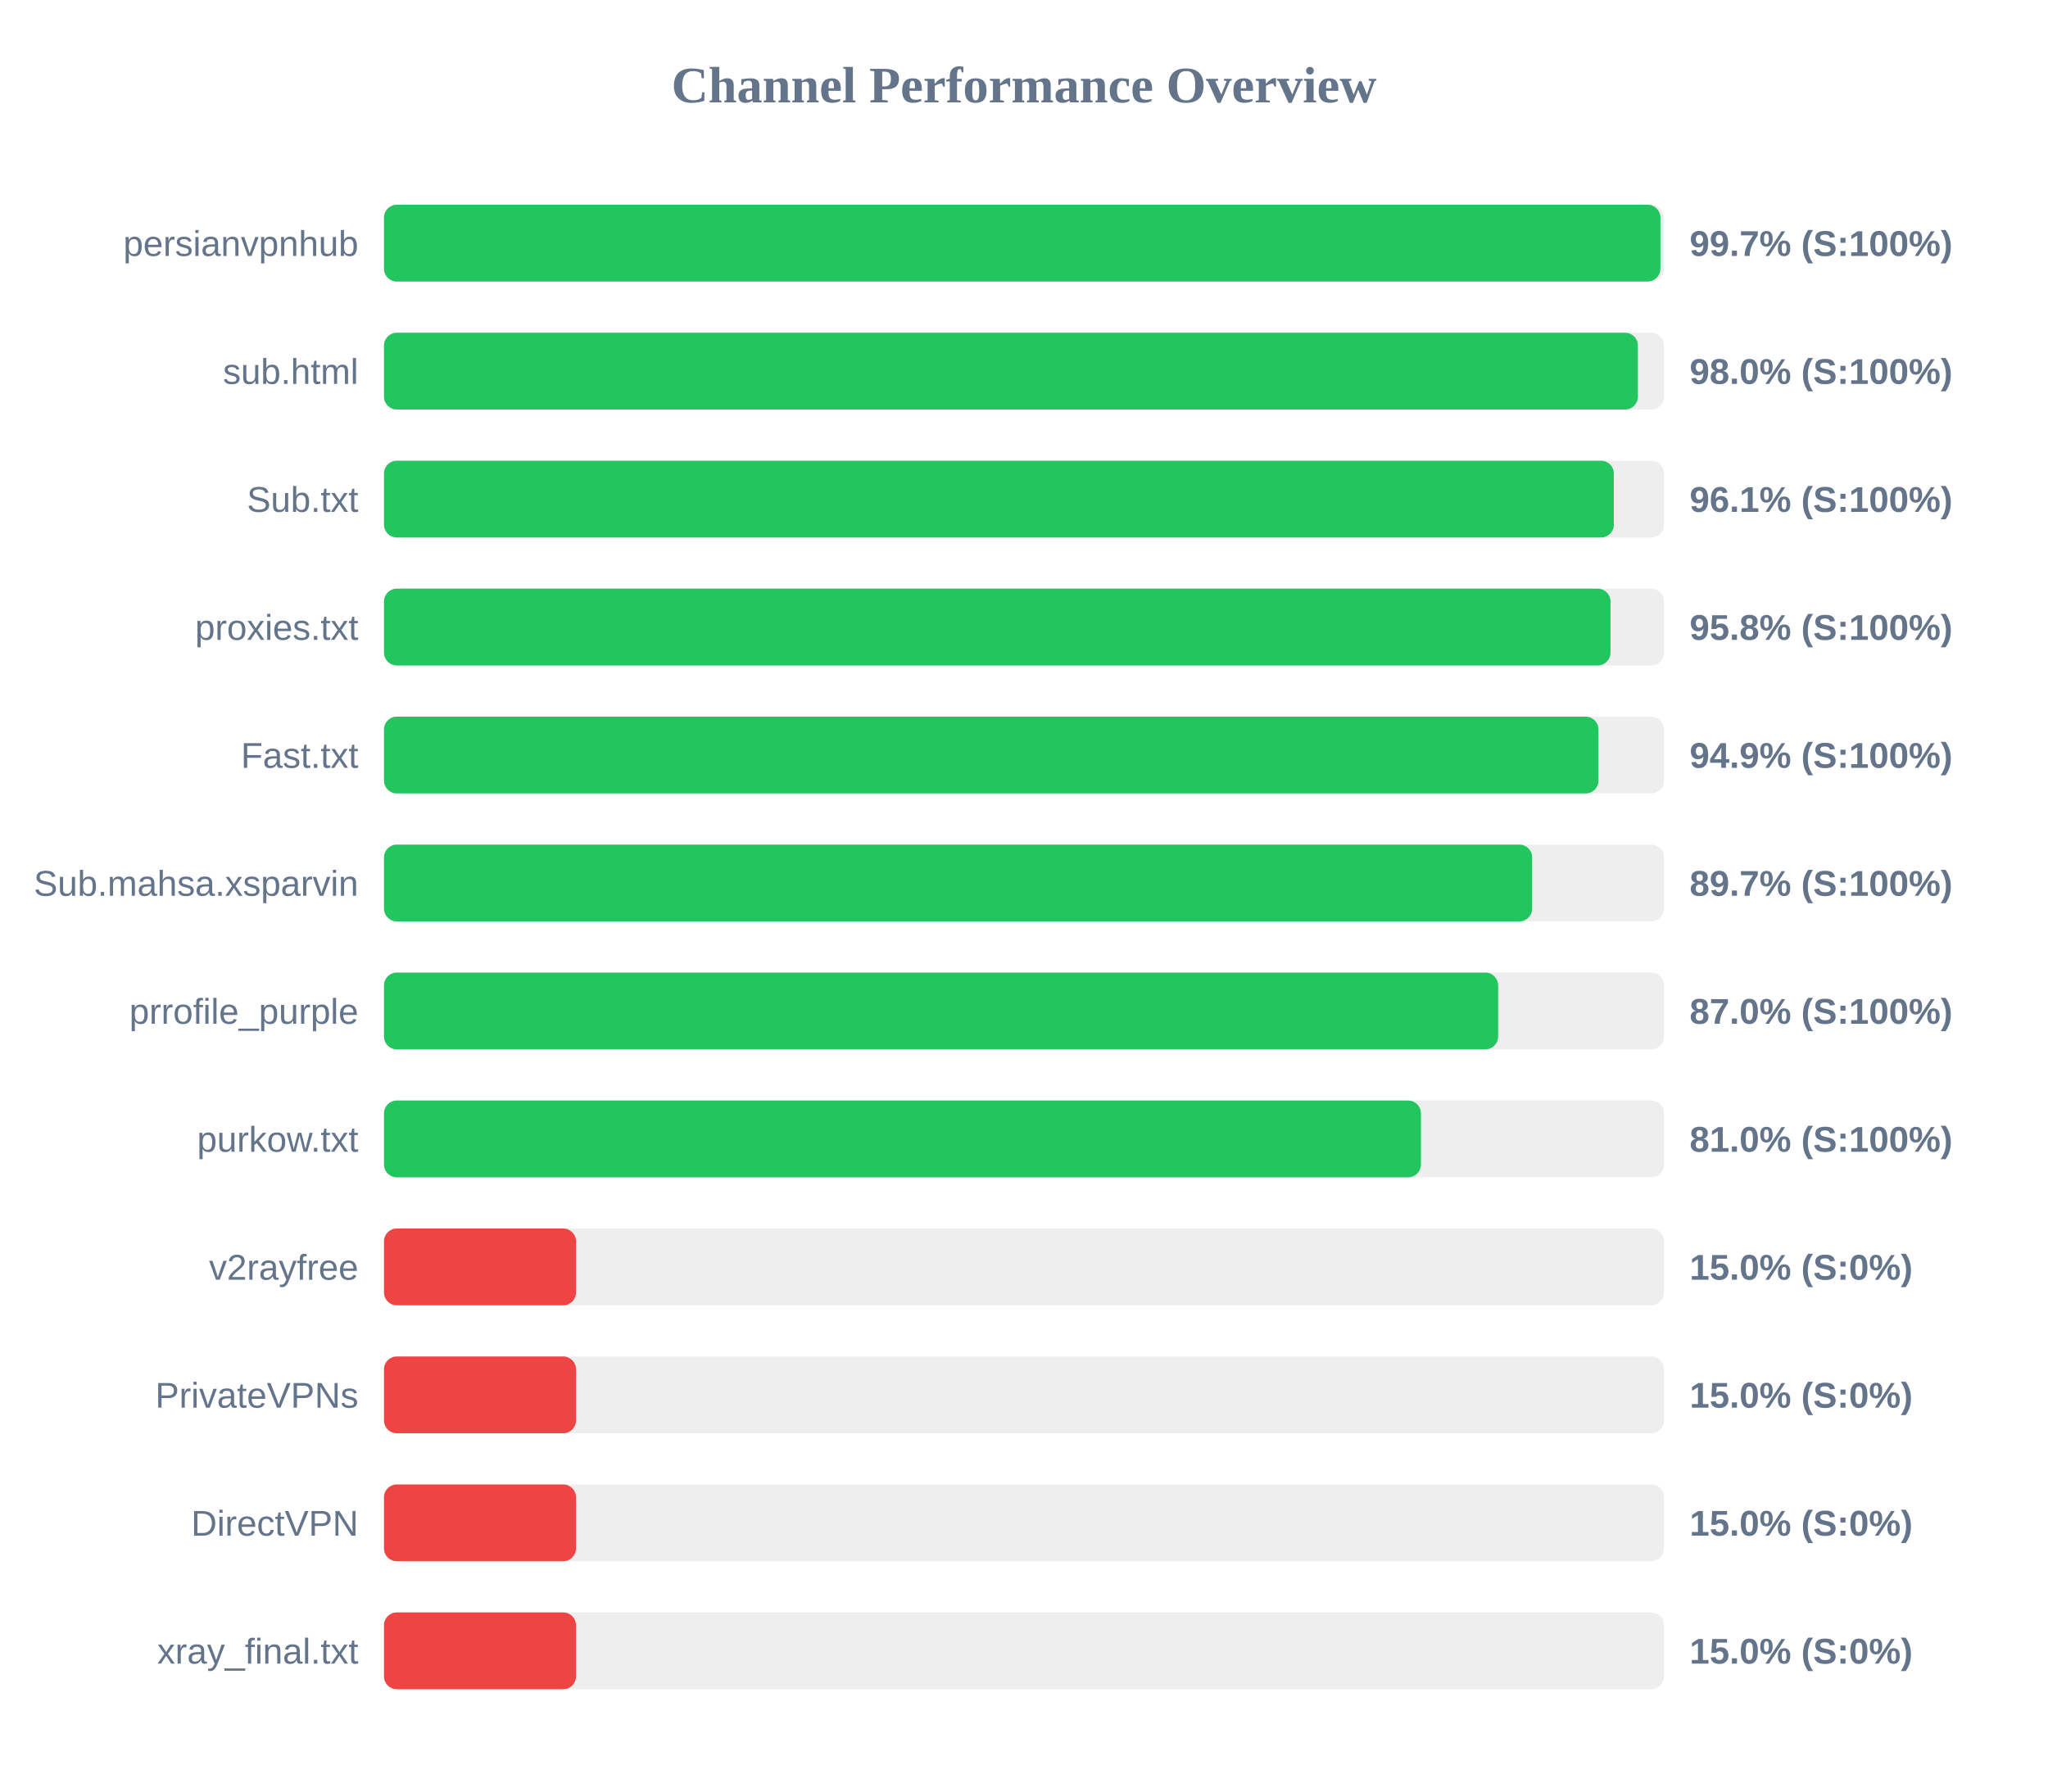
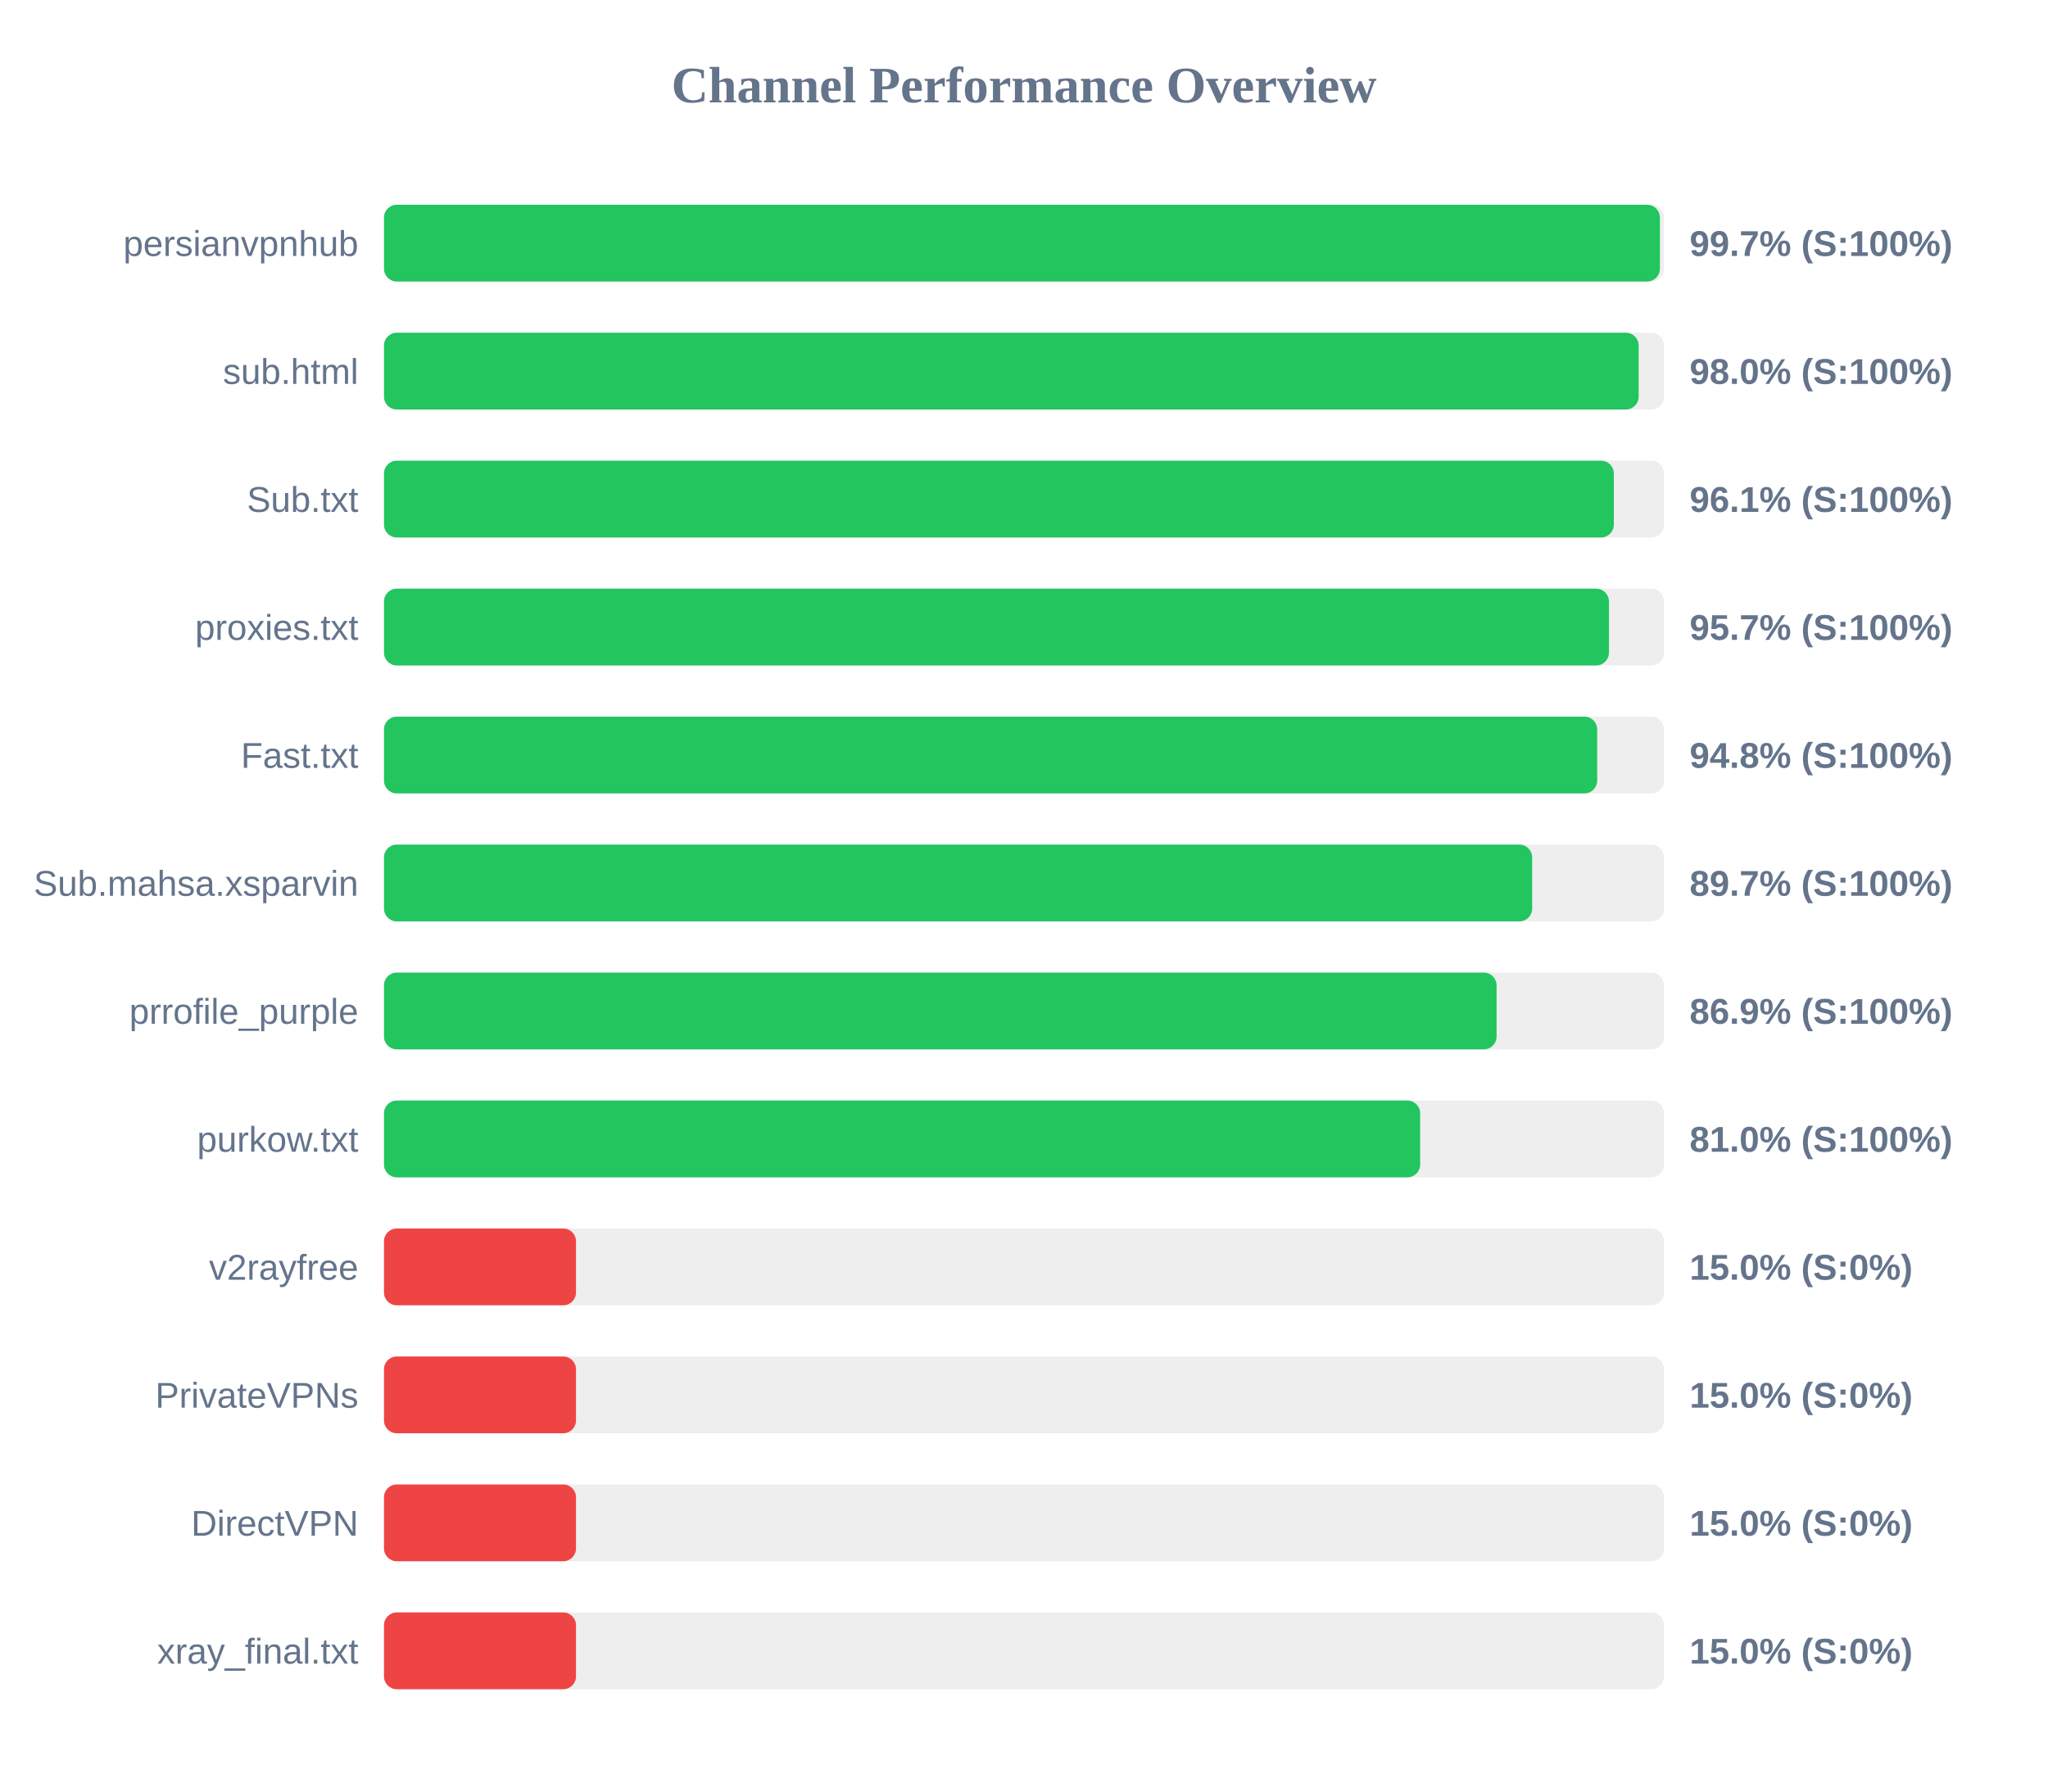
<svg xmlns="http://www.w3.org/2000/svg" width="800" height="700" version="1.1">
  <style>
        .row { font: 14px Arial; fill: #64748b; }
        .score { font: bold 14px Arial; fill: #64748b; }
    </style>
  <text x="400" y="40" text-anchor="middle" font-size="20px" font-weight="bold" fill="#64748b">Channel Performance Overview</text>
  <rect x="150" y="80" width="500" height="30" fill="#eee" rx="5" />
-   <rect x="150" y="80" width="498.6" height="30" fill="#22c55e" rx="5" />
+   <rect x="150" y="80" width="498.4" height="30" fill="#22c55e" rx="5" />
  <text x="140" y="100" text-anchor="end" class="row">persianvpnhub</text>
  <text x="660" y="100" text-anchor="start" class="score">99.7% (S:100%)</text>
  <rect x="150" y="130" width="500" height="30" fill="#eee" rx="5" />
-   <rect x="150" y="130" width="489.8" height="30" fill="#22c55e" rx="5" />
+   <rect x="150" y="130" width="490.1" height="30" fill="#22c55e" rx="5" />
  <text x="140" y="150" text-anchor="end" class="row">sub.html</text>
  <text x="660" y="150" text-anchor="start" class="score">98.0% (S:100%)</text>
  <rect x="150" y="180" width="500" height="30" fill="#eee" rx="5" />
  <rect x="150" y="180" width="480.4" height="30" fill="#22c55e" rx="5" />
  <text x="140" y="200" text-anchor="end" class="row">Sub.txt</text>
  <text x="660" y="200" text-anchor="start" class="score">96.1% (S:100%)</text>
  <rect x="150" y="230" width="500" height="30" fill="#eee" rx="5" />
-   <rect x="150" y="230" width="479.1" height="30" fill="#22c55e" rx="5" />
+   <rect x="150" y="230" width="478.5" height="30" fill="#22c55e" rx="5" />
  <text x="140" y="250" text-anchor="end" class="row">proxies.txt</text>
-   <text x="660" y="250" text-anchor="start" class="score">95.8% (S:100%)</text>
+   <text x="660" y="250" text-anchor="start" class="score">95.7% (S:100%)</text>
  <rect x="150" y="280" width="500" height="30" fill="#eee" rx="5" />
-   <rect x="150" y="280" width="474.4" height="30" fill="#22c55e" rx="5" />
+   <rect x="150" y="280" width="473.9" height="30" fill="#22c55e" rx="5" />
  <text x="140" y="300" text-anchor="end" class="row">Fast.txt</text>
-   <text x="660" y="300" text-anchor="start" class="score">94.9% (S:100%)</text>
+   <text x="660" y="300" text-anchor="start" class="score">94.8% (S:100%)</text>
  <rect x="150" y="330" width="500" height="30" fill="#eee" rx="5" />
  <rect x="150" y="330" width="448.5" height="30" fill="#22c55e" rx="5" />
  <text x="140" y="350" text-anchor="end" class="row">Sub.mahsa.xsparvin</text>
  <text x="660" y="350" text-anchor="start" class="score">89.7% (S:100%)</text>
  <rect x="150" y="380" width="500" height="30" fill="#eee" rx="5" />
-   <rect x="150" y="380" width="435.2" height="30" fill="#22c55e" rx="5" />
+   <rect x="150" y="380" width="434.6" height="30" fill="#22c55e" rx="5" />
  <text x="140" y="400" text-anchor="end" class="row">prrofile_purple</text>
-   <text x="660" y="400" text-anchor="start" class="score">87.0% (S:100%)</text>
+   <text x="660" y="400" text-anchor="start" class="score">86.9% (S:100%)</text>
  <rect x="150" y="430" width="500" height="30" fill="#eee" rx="5" />
-   <rect x="150" y="430" width="405.05" height="30" fill="#22c55e" rx="5" />
+   <rect x="150" y="430" width="404.75" height="30" fill="#22c55e" rx="5" />
  <text x="140" y="450" text-anchor="end" class="row">purkow.txt</text>
  <text x="660" y="450" text-anchor="start" class="score">81.0% (S:100%)</text>
  <rect x="150" y="480" width="500" height="30" fill="#eee" rx="5" />
  <rect x="150" y="480" width="75.0" height="30" fill="#ef4444" rx="5" />
  <text x="140" y="500" text-anchor="end" class="row">v2rayfree</text>
  <text x="660" y="500" text-anchor="start" class="score">15.0% (S:0%)</text>
  <rect x="150" y="530" width="500" height="30" fill="#eee" rx="5" />
  <rect x="150" y="530" width="75.0" height="30" fill="#ef4444" rx="5" />
  <text x="140" y="550" text-anchor="end" class="row">PrivateVPNs</text>
  <text x="660" y="550" text-anchor="start" class="score">15.0% (S:0%)</text>
  <rect x="150" y="580" width="500" height="30" fill="#eee" rx="5" />
  <rect x="150" y="580" width="75.0" height="30" fill="#ef4444" rx="5" />
  <text x="140" y="600" text-anchor="end" class="row">DirectVPN</text>
  <text x="660" y="600" text-anchor="start" class="score">15.0% (S:0%)</text>
  <rect x="150" y="630" width="500" height="30" fill="#eee" rx="5" />
  <rect x="150" y="630" width="75.0" height="30" fill="#ef4444" rx="5" />
  <text x="140" y="650" text-anchor="end" class="row">xray_final.txt</text>
  <text x="660" y="650" text-anchor="start" class="score">15.0% (S:0%)</text>
</svg>
